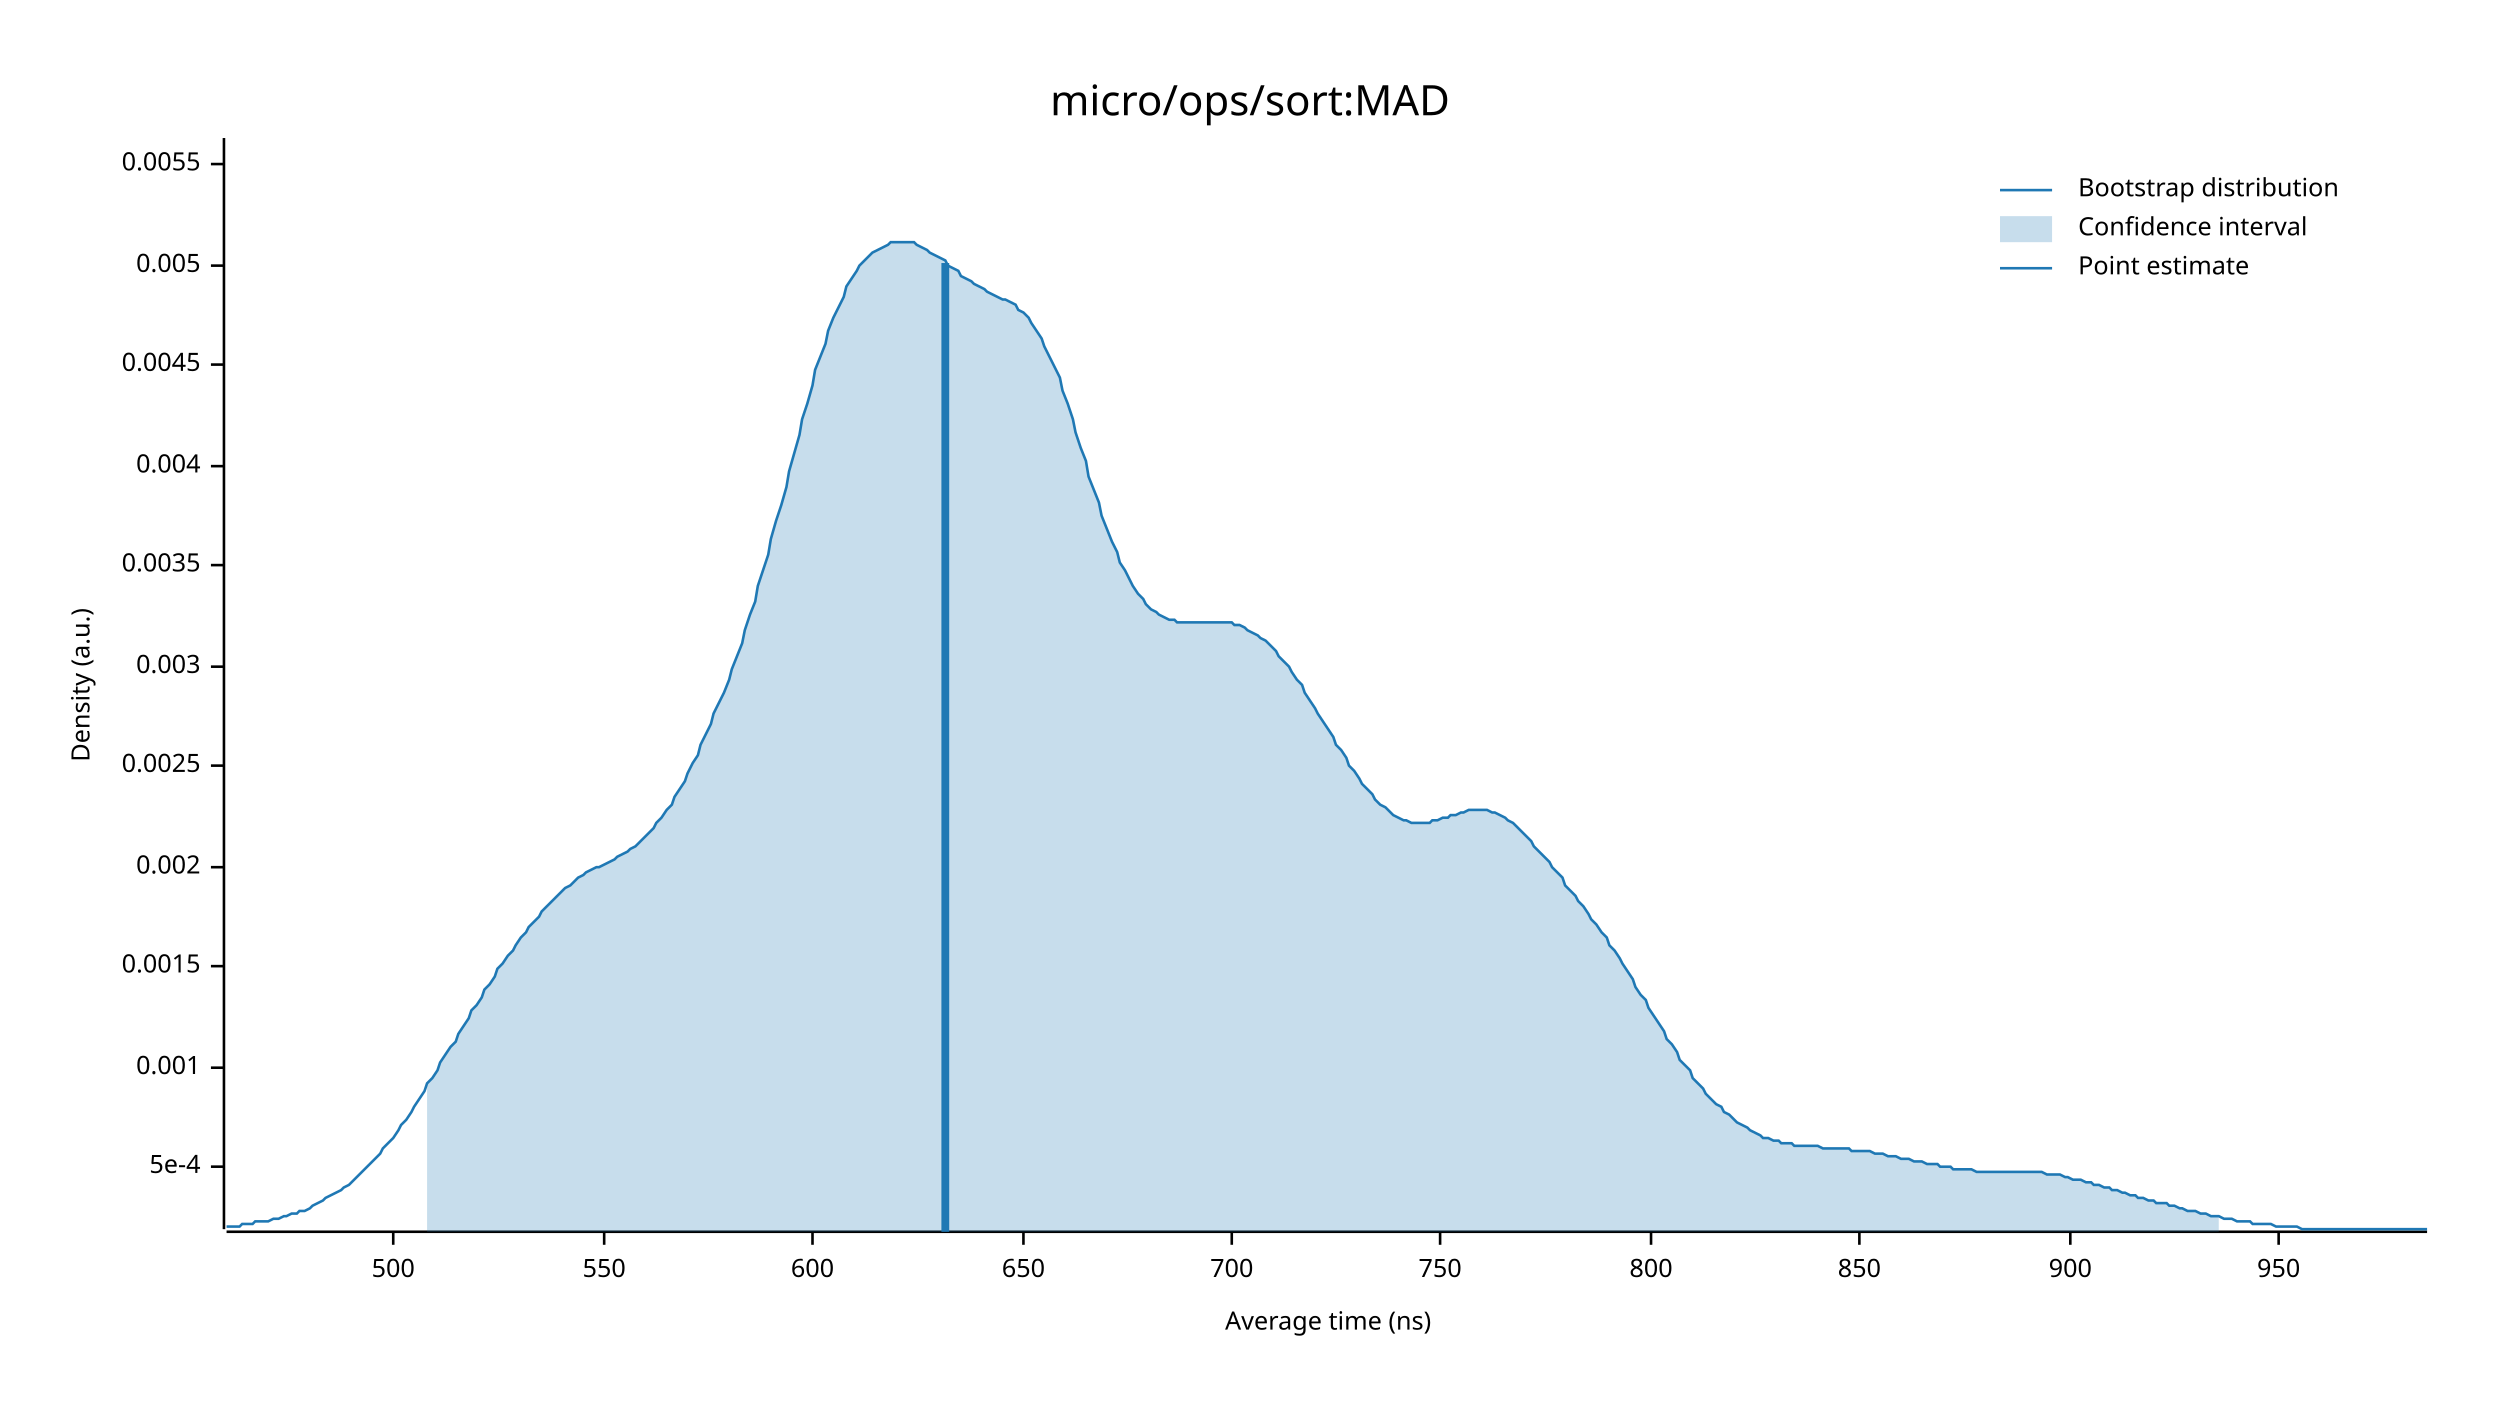
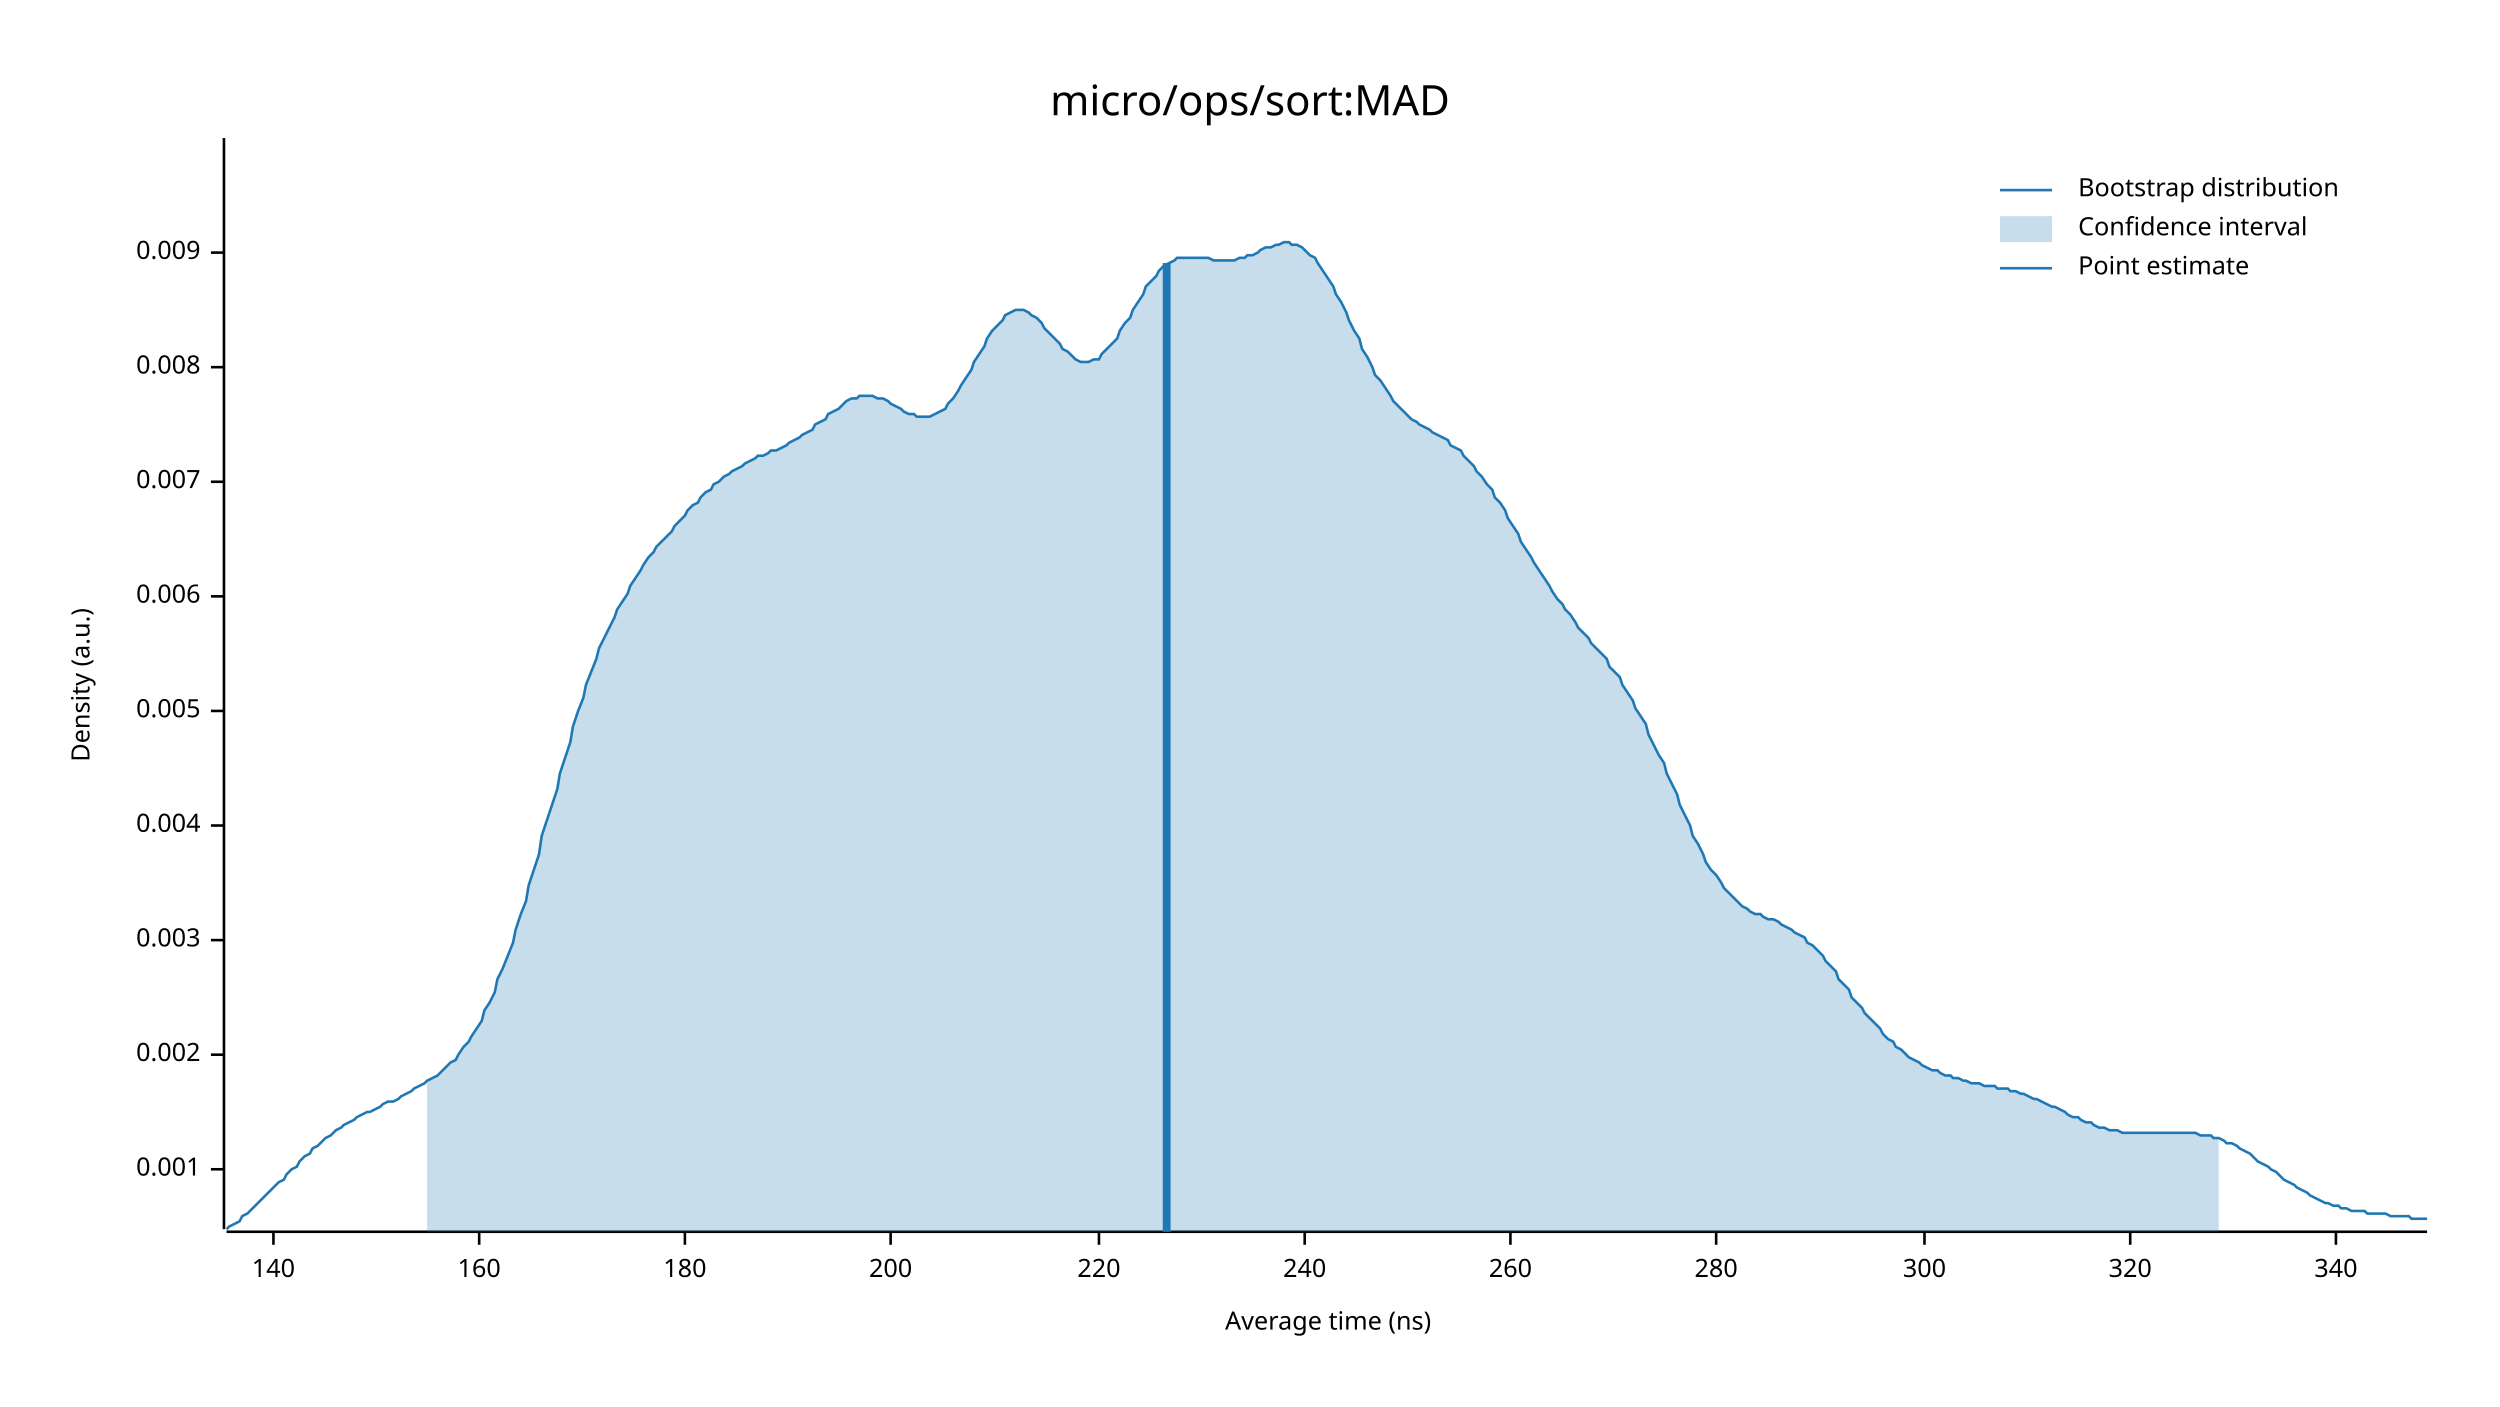
<svg xmlns="http://www.w3.org/2000/svg" width="960" height="540" viewBox="0 0 960 540">
  <text x="480" y="32" dy="0.76em" text-anchor="middle" font-family="sans-serif" font-size="16.129" opacity="1" fill="#000000">
micro/ops/sort:MAD
</text>
  <text x="27" y="263" dy="0.76em" text-anchor="middle" font-family="sans-serif" font-size="9.677" opacity="1" fill="#000000" transform="rotate(270, 27, 263)">
Density (a.u.)
</text>
  <text x="510" y="513" dy="-0.5ex" text-anchor="middle" font-family="sans-serif" font-size="9.677" opacity="1" fill="#000000">
Average time (ns)
</text>
  <polyline fill="none" opacity="1" stroke="#000000" stroke-width="1" points="86,53 86,472 " />
-   <text x="77" y="448" dy="0.5ex" text-anchor="end" font-family="sans-serif" font-size="9.677" opacity="1" fill="#000000">
- 5e-4
- </text>
-   <polyline fill="none" opacity="1" stroke="#000000" stroke-width="1" points="81,448 86,448 " />
-   <text x="77" y="410" dy="0.5ex" text-anchor="end" font-family="sans-serif" font-size="9.677" opacity="1" fill="#000000">
+   <text x="77" y="449" dy="0.5ex" text-anchor="end" font-family="sans-serif" font-size="9.677" opacity="1" fill="#000000">
0.001
</text>
-   <polyline fill="none" opacity="1" stroke="#000000" stroke-width="1" points="81,410 86,410 " />
-   <text x="77" y="371" dy="0.5ex" text-anchor="end" font-family="sans-serif" font-size="9.677" opacity="1" fill="#000000">
- 0.0015
- </text>
-   <polyline fill="none" opacity="1" stroke="#000000" stroke-width="1" points="81,371 86,371 " />
-   <text x="77" y="333" dy="0.5ex" text-anchor="end" font-family="sans-serif" font-size="9.677" opacity="1" fill="#000000">
+   <polyline fill="none" opacity="1" stroke="#000000" stroke-width="1" points="81,449 86,449 " />
+   <text x="77" y="405" dy="0.5ex" text-anchor="end" font-family="sans-serif" font-size="9.677" opacity="1" fill="#000000">
0.002
</text>
-   <polyline fill="none" opacity="1" stroke="#000000" stroke-width="1" points="81,333 86,333 " />
-   <text x="77" y="294" dy="0.5ex" text-anchor="end" font-family="sans-serif" font-size="9.677" opacity="1" fill="#000000">
- 0.0025
- </text>
-   <polyline fill="none" opacity="1" stroke="#000000" stroke-width="1" points="81,294 86,294 " />
-   <text x="77" y="256" dy="0.5ex" text-anchor="end" font-family="sans-serif" font-size="9.677" opacity="1" fill="#000000">
+   <polyline fill="none" opacity="1" stroke="#000000" stroke-width="1" points="81,405 86,405 " />
+   <text x="77" y="361" dy="0.5ex" text-anchor="end" font-family="sans-serif" font-size="9.677" opacity="1" fill="#000000">
0.003
</text>
-   <polyline fill="none" opacity="1" stroke="#000000" stroke-width="1" points="81,256 86,256 " />
-   <text x="77" y="217" dy="0.5ex" text-anchor="end" font-family="sans-serif" font-size="9.677" opacity="1" fill="#000000">
- 0.0035
- </text>
-   <polyline fill="none" opacity="1" stroke="#000000" stroke-width="1" points="81,217 86,217 " />
-   <text x="77" y="179" dy="0.5ex" text-anchor="end" font-family="sans-serif" font-size="9.677" opacity="1" fill="#000000">
+   <polyline fill="none" opacity="1" stroke="#000000" stroke-width="1" points="81,361 86,361 " />
+   <text x="77" y="317" dy="0.5ex" text-anchor="end" font-family="sans-serif" font-size="9.677" opacity="1" fill="#000000">
0.004
</text>
-   <polyline fill="none" opacity="1" stroke="#000000" stroke-width="1" points="81,179 86,179 " />
-   <text x="77" y="140" dy="0.5ex" text-anchor="end" font-family="sans-serif" font-size="9.677" opacity="1" fill="#000000">
- 0.0045
- </text>
-   <polyline fill="none" opacity="1" stroke="#000000" stroke-width="1" points="81,140 86,140 " />
-   <text x="77" y="102" dy="0.5ex" text-anchor="end" font-family="sans-serif" font-size="9.677" opacity="1" fill="#000000">
+   <polyline fill="none" opacity="1" stroke="#000000" stroke-width="1" points="81,317 86,317 " />
+   <text x="77" y="273" dy="0.5ex" text-anchor="end" font-family="sans-serif" font-size="9.677" opacity="1" fill="#000000">
0.005
</text>
-   <polyline fill="none" opacity="1" stroke="#000000" stroke-width="1" points="81,102 86,102 " />
-   <text x="77" y="63" dy="0.5ex" text-anchor="end" font-family="sans-serif" font-size="9.677" opacity="1" fill="#000000">
- 0.0055
+   <polyline fill="none" opacity="1" stroke="#000000" stroke-width="1" points="81,273 86,273 " />
+   <text x="77" y="229" dy="0.5ex" text-anchor="end" font-family="sans-serif" font-size="9.677" opacity="1" fill="#000000">
+ 0.006
</text>
-   <polyline fill="none" opacity="1" stroke="#000000" stroke-width="1" points="81,63 86,63 " />
+   <polyline fill="none" opacity="1" stroke="#000000" stroke-width="1" points="81,229 86,229 " />
+   <text x="77" y="185" dy="0.5ex" text-anchor="end" font-family="sans-serif" font-size="9.677" opacity="1" fill="#000000">
+ 0.007
+ </text>
+   <polyline fill="none" opacity="1" stroke="#000000" stroke-width="1" points="81,185 86,185 " />
+   <text x="77" y="141" dy="0.5ex" text-anchor="end" font-family="sans-serif" font-size="9.677" opacity="1" fill="#000000">
+ 0.008
+ </text>
+   <polyline fill="none" opacity="1" stroke="#000000" stroke-width="1" points="81,141 86,141 " />
+   <text x="77" y="97" dy="0.5ex" text-anchor="end" font-family="sans-serif" font-size="9.677" opacity="1" fill="#000000">
+ 0.009
+ </text>
+   <polyline fill="none" opacity="1" stroke="#000000" stroke-width="1" points="81,97 86,97 " />
  <polyline fill="none" opacity="1" stroke="#000000" stroke-width="1" points="87,473 932,473 " />
-   <text x="151" y="483" dy="0.76em" text-anchor="middle" font-family="sans-serif" font-size="9.677" opacity="1" fill="#000000">
- 500
+   <text x="105" y="483" dy="0.76em" text-anchor="middle" font-family="sans-serif" font-size="9.677" opacity="1" fill="#000000">
+ 140
</text>
-   <polyline fill="none" opacity="1" stroke="#000000" stroke-width="1" points="151,473 151,478 " />
-   <text x="232" y="483" dy="0.76em" text-anchor="middle" font-family="sans-serif" font-size="9.677" opacity="1" fill="#000000">
- 550
+   <polyline fill="none" opacity="1" stroke="#000000" stroke-width="1" points="105,473 105,478 " />
+   <text x="184" y="483" dy="0.76em" text-anchor="middle" font-family="sans-serif" font-size="9.677" opacity="1" fill="#000000">
+ 160
</text>
-   <polyline fill="none" opacity="1" stroke="#000000" stroke-width="1" points="232,473 232,478 " />
-   <text x="312" y="483" dy="0.76em" text-anchor="middle" font-family="sans-serif" font-size="9.677" opacity="1" fill="#000000">
- 600
+   <polyline fill="none" opacity="1" stroke="#000000" stroke-width="1" points="184,473 184,478 " />
+   <text x="263" y="483" dy="0.76em" text-anchor="middle" font-family="sans-serif" font-size="9.677" opacity="1" fill="#000000">
+ 180
</text>
-   <polyline fill="none" opacity="1" stroke="#000000" stroke-width="1" points="312,473 312,478 " />
-   <text x="393" y="483" dy="0.76em" text-anchor="middle" font-family="sans-serif" font-size="9.677" opacity="1" fill="#000000">
- 650
+   <polyline fill="none" opacity="1" stroke="#000000" stroke-width="1" points="263,473 263,478 " />
+   <text x="342" y="483" dy="0.76em" text-anchor="middle" font-family="sans-serif" font-size="9.677" opacity="1" fill="#000000">
+ 200
</text>
-   <polyline fill="none" opacity="1" stroke="#000000" stroke-width="1" points="393,473 393,478 " />
-   <text x="473" y="483" dy="0.76em" text-anchor="middle" font-family="sans-serif" font-size="9.677" opacity="1" fill="#000000">
- 700
+   <polyline fill="none" opacity="1" stroke="#000000" stroke-width="1" points="342,473 342,478 " />
+   <text x="422" y="483" dy="0.76em" text-anchor="middle" font-family="sans-serif" font-size="9.677" opacity="1" fill="#000000">
+ 220
</text>
-   <polyline fill="none" opacity="1" stroke="#000000" stroke-width="1" points="473,473 473,478 " />
-   <text x="553" y="483" dy="0.76em" text-anchor="middle" font-family="sans-serif" font-size="9.677" opacity="1" fill="#000000">
- 750
+   <polyline fill="none" opacity="1" stroke="#000000" stroke-width="1" points="422,473 422,478 " />
+   <text x="501" y="483" dy="0.76em" text-anchor="middle" font-family="sans-serif" font-size="9.677" opacity="1" fill="#000000">
+ 240
</text>
-   <polyline fill="none" opacity="1" stroke="#000000" stroke-width="1" points="553,473 553,478 " />
-   <text x="634" y="483" dy="0.76em" text-anchor="middle" font-family="sans-serif" font-size="9.677" opacity="1" fill="#000000">
- 800
+   <polyline fill="none" opacity="1" stroke="#000000" stroke-width="1" points="501,473 501,478 " />
+   <text x="580" y="483" dy="0.76em" text-anchor="middle" font-family="sans-serif" font-size="9.677" opacity="1" fill="#000000">
+ 260
</text>
-   <polyline fill="none" opacity="1" stroke="#000000" stroke-width="1" points="634,473 634,478 " />
-   <text x="714" y="483" dy="0.76em" text-anchor="middle" font-family="sans-serif" font-size="9.677" opacity="1" fill="#000000">
- 850
+   <polyline fill="none" opacity="1" stroke="#000000" stroke-width="1" points="580,473 580,478 " />
+   <text x="659" y="483" dy="0.76em" text-anchor="middle" font-family="sans-serif" font-size="9.677" opacity="1" fill="#000000">
+ 280
</text>
-   <polyline fill="none" opacity="1" stroke="#000000" stroke-width="1" points="714,473 714,478 " />
-   <text x="795" y="483" dy="0.76em" text-anchor="middle" font-family="sans-serif" font-size="9.677" opacity="1" fill="#000000">
- 900
+   <polyline fill="none" opacity="1" stroke="#000000" stroke-width="1" points="659,473 659,478 " />
+   <text x="739" y="483" dy="0.76em" text-anchor="middle" font-family="sans-serif" font-size="9.677" opacity="1" fill="#000000">
+ 300
</text>
-   <polyline fill="none" opacity="1" stroke="#000000" stroke-width="1" points="795,473 795,478 " />
-   <text x="875" y="483" dy="0.76em" text-anchor="middle" font-family="sans-serif" font-size="9.677" opacity="1" fill="#000000">
- 950
+   <polyline fill="none" opacity="1" stroke="#000000" stroke-width="1" points="739,473 739,478 " />
+   <text x="818" y="483" dy="0.76em" text-anchor="middle" font-family="sans-serif" font-size="9.677" opacity="1" fill="#000000">
+ 320
</text>
-   <polyline fill="none" opacity="1" stroke="#000000" stroke-width="1" points="875,473 875,478 " />
-   <polyline fill="none" opacity="1" stroke="#1F78B4" stroke-width="1" points="87,471 88,471 90,471 92,471 93,470 95,470 97,470 98,469 100,469 102,469 103,469 105,468 107,468 109,467 110,467 112,466 114,466 115,465 117,465 119,464 120,463 122,462 124,461 125,460 127,459 129,458 131,457 132,456 134,455 136,453 137,452 139,450 141,448 142,447 144,445 146,443 147,441 149,439 151,437 153,434 154,432 156,430 158,427 159,425 161,422 163,419 164,416 166,414 168,411 169,408 171,405 173,402 175,400 176,397 178,394 180,391 181,388 183,386 185,383 186,380 188,378 190,375 191,372 193,370 195,367 197,365 198,363 200,360 202,358 203,356 205,354 207,352 208,350 210,348 212,346 214,344 215,343 217,341 219,340 220,339 222,337 224,336 225,335 227,334 229,333 230,333 232,332 234,331 236,330 237,329 239,328 241,327 242,326 244,325 246,323 247,322 249,320 251,318 252,316 254,314 256,311 258,309 259,306 261,303 263,300 264,297 266,293 268,290 269,286 271,282 273,278 274,274 276,270 278,266 280,261 281,257 283,252 285,247 286,242 288,236 290,231 291,225 293,219 295,213 296,207 298,200 300,194 302,187 303,181 305,174 307,167 308,161 310,155 312,148 313,142 315,137 317,132 318,127 320,122 322,118 324,114 325,110 327,107 329,104 330,102 332,100 334,98 335,97 337,96 339,95 341,94 342,93 344,93 346,93 347,93 349,93 351,93 352,94 354,95 356,96 357,97 359,98 361,99 363,100 364,102 366,103 368,104 369,106 371,107 373,108 374,109 376,110 378,111 379,112 381,113 383,114 385,115 386,115 388,116 390,117 391,119 393,120 395,122 396,124 398,127 400,130 401,133 403,137 405,141 407,145 408,150 410,155 412,161 413,166 415,172 417,177 418,183 420,188 422,193 423,198 425,203 427,208 429,212 430,216 432,219 434,223 435,225 437,228 439,230 440,232 442,234 444,235 445,236 447,237 449,238 451,238 452,239 454,239 456,239 457,239 459,239 461,239 462,239 464,239 466,239 468,239 469,239 471,239 473,239 474,240 476,240 478,241 479,242 481,243 483,244 484,245 486,246 488,248 490,250 491,252 493,254 495,256 496,258 498,261 500,263 501,266 503,269 505,272 506,274 508,277 510,280 512,283 513,286 515,288 517,291 518,294 520,296 522,299 523,301 525,303 527,305 528,307 530,309 532,310 534,312 535,313 537,314 539,315 540,315 542,316 544,316 545,316 547,316 549,316 550,315 552,315 554,314 556,314 557,313 559,313 561,312 562,312 564,311 566,311 567,311 569,311 571,311 573,312 574,312 576,313 578,314 579,315 581,316 583,318 584,319 586,321 588,323 589,325 591,327 593,329 595,331 596,333 598,335 600,337 601,340 603,342 605,344 606,346 608,348 610,351 611,353 613,355 615,358 617,360 618,363 620,365 622,368 623,370 625,373 627,376 628,379 630,382 632,384 633,387 635,390 637,393 639,396 640,399 642,401 644,404 645,407 647,409 649,411 650,414 652,416 654,418 655,420 657,422 659,424 661,425 662,427 664,428 666,430 667,431 669,432 671,433 672,434 674,435 676,436 677,437 679,437 681,438 683,438 684,439 686,439 688,439 689,440 691,440 693,440 694,440 696,440 698,440 700,441 701,441 703,441 705,441 706,441 708,441 710,441 711,442 713,442 715,442 716,442 718,442 720,443 722,443 723,443 725,444 727,444 728,444 730,445 732,445 733,445 735,446 737,446 738,446 740,447 742,447 744,447 745,448 747,448 749,448 750,449 752,449 754,449 755,449 757,449 759,450 760,450 762,450 764,450 766,450 767,450 769,450 771,450 772,450 774,450 776,450 777,450 779,450 781,450 782,450 784,450 786,451 788,451 789,451 791,451 793,452 794,452 796,453 798,453 799,453 801,454 803,454 804,455 806,455 808,456 810,456 811,457 813,457 815,458 816,458 818,459 820,459 821,460 823,460 825,461 827,461 828,462 830,462 832,462 833,463 835,463 837,464 838,464 840,465 842,465 843,465 845,466 847,466 849,467 850,467 852,467 854,468 855,468 857,468 859,469 860,469 862,469 864,469 865,470 867,470 869,470 871,470 872,470 874,471 876,471 877,471 879,471 881,471 882,471 884,472 886,472 887,472 889,472 891,472 893,472 894,472 896,472 898,472 899,472 901,472 903,472 904,472 906,472 908,472 909,472 911,472 913,472 915,472 916,472 918,472 920,472 921,472 923,472 925,472 926,472 928,472 930,472 932,472 " />
-   <polygon opacity="0.25" fill="#1F78B4" points="164,416 166,414 168,411 169,408 171,405 173,402 175,400 176,397 178,394 180,391 181,388 183,386 185,383 186,380 188,378 190,375 191,372 193,370 195,367 197,365 198,363 200,360 202,358 203,356 205,354 207,352 208,350 210,348 212,346 214,344 215,343 217,341 219,340 220,339 222,337 224,336 225,335 227,334 229,333 230,333 232,332 234,331 236,330 237,329 239,328 241,327 242,326 244,325 246,323 247,322 249,320 251,318 252,316 254,314 256,311 258,309 259,306 261,303 263,300 264,297 266,293 268,290 269,286 271,282 273,278 274,274 276,270 278,266 280,261 281,257 283,252 285,247 286,242 288,236 290,231 291,225 293,219 295,213 296,207 298,200 300,194 302,187 303,181 305,174 307,167 308,161 310,155 312,148 313,142 315,137 317,132 318,127 320,122 322,118 324,114 325,110 327,107 329,104 330,102 332,100 334,98 335,97 337,96 339,95 341,94 342,93 344,93 346,93 347,93 349,93 351,93 352,94 354,95 356,96 357,97 359,98 361,99 363,100 364,102 366,103 368,104 369,106 371,107 373,108 374,109 376,110 378,111 379,112 381,113 383,114 385,115 386,115 388,116 390,117 391,119 393,120 395,122 396,124 398,127 400,130 401,133 403,137 405,141 407,145 408,150 410,155 412,161 413,166 415,172 417,177 418,183 420,188 422,193 423,198 425,203 427,208 429,212 430,216 432,219 434,223 435,225 437,228 439,230 440,232 442,234 444,235 445,236 447,237 449,238 451,238 452,239 454,239 456,239 457,239 459,239 461,239 462,239 464,239 466,239 468,239 469,239 471,239 473,239 474,240 476,240 478,241 479,242 481,243 483,244 484,245 486,246 488,248 490,250 491,252 493,254 495,256 496,258 498,261 500,263 501,266 503,269 505,272 506,274 508,277 510,280 512,283 513,286 515,288 517,291 518,294 520,296 522,299 523,301 525,303 527,305 528,307 530,309 532,310 534,312 535,313 537,314 539,315 540,315 542,316 544,316 545,316 547,316 549,316 550,315 552,315 554,314 556,314 557,313 559,313 561,312 562,312 564,311 566,311 567,311 569,311 571,311 573,312 574,312 576,313 578,314 579,315 581,316 583,318 584,319 586,321 588,323 589,325 591,327 593,329 595,331 596,333 598,335 600,337 601,340 603,342 605,344 606,346 608,348 610,351 611,353 613,355 615,358 617,360 618,363 620,365 622,368 623,370 625,373 627,376 628,379 630,382 632,384 633,387 635,390 637,393 639,396 640,399 642,401 644,404 645,407 647,409 649,411 650,414 652,416 654,418 655,420 657,422 659,424 661,425 662,427 664,428 666,430 667,431 669,432 671,433 672,434 674,435 676,436 677,437 679,437 681,438 683,438 684,439 686,439 688,439 689,440 691,440 693,440 694,440 696,440 698,440 700,441 701,441 703,441 705,441 706,441 708,441 710,441 711,442 713,442 715,442 716,442 718,442 720,443 722,443 723,443 725,444 727,444 728,444 730,445 732,445 733,445 735,446 737,446 738,446 740,447 742,447 744,447 745,448 747,448 749,448 750,449 752,449 754,449 755,449 757,449 759,450 760,450 762,450 764,450 766,450 767,450 769,450 771,450 772,450 774,450 776,450 777,450 779,450 781,450 782,450 784,450 786,451 788,451 789,451 791,451 793,452 794,452 796,453 798,453 799,453 801,454 803,454 804,455 806,455 808,456 810,456 811,457 813,457 815,458 816,458 818,459 820,459 821,460 823,460 825,461 827,461 828,462 830,462 832,462 833,463 835,463 837,464 838,464 840,465 842,465 843,465 845,466 847,466 849,467 850,467 852,467 852,473 164,473 " />
-   <polyline fill="none" opacity="1" stroke="#1F78B4" stroke-width="3" points="363,473 363,101 " />
+   <polyline fill="none" opacity="1" stroke="#000000" stroke-width="1" points="818,473 818,478 " />
+   <text x="897" y="483" dy="0.76em" text-anchor="middle" font-family="sans-serif" font-size="9.677" opacity="1" fill="#000000">
+ 340
+ </text>
+   <polyline fill="none" opacity="1" stroke="#000000" stroke-width="1" points="897,473 897,478 " />
+   <polyline fill="none" opacity="1" stroke="#1F78B4" stroke-width="1" points="87,472 88,471 90,470 92,469 93,467 95,466 97,464 98,463 100,461 102,459 103,458 105,456 107,454 109,453 110,451 112,449 114,448 115,446 117,444 119,443 120,441 122,440 124,438 125,437 127,436 129,434 131,433 132,432 134,431 136,430 137,429 139,428 141,427 142,427 144,426 146,425 147,424 149,423 151,423 153,422 154,421 156,420 158,419 159,418 161,417 163,416 164,415 166,414 168,413 169,412 171,410 173,408 175,407 176,405 178,402 180,400 181,398 183,395 185,392 186,388 188,385 190,381 191,376 193,372 195,367 197,362 198,357 200,351 202,346 203,340 205,334 207,328 208,321 210,315 212,309 214,303 215,297 217,291 219,285 220,279 222,273 224,268 225,263 227,258 229,253 230,249 232,245 234,241 236,237 237,234 239,231 241,228 242,225 244,222 246,219 247,217 249,214 251,212 252,210 254,208 256,206 258,204 259,202 261,200 263,198 264,196 266,194 268,193 269,191 271,189 273,188 274,186 276,185 278,183 280,182 281,181 283,180 285,179 286,178 288,177 290,176 291,175 293,175 295,174 296,173 298,173 300,172 302,171 303,170 305,169 307,168 308,167 310,166 312,165 313,163 315,162 317,161 318,159 320,158 322,157 324,155 325,154 327,153 329,153 330,152 332,152 334,152 335,152 337,153 339,153 341,154 342,155 344,156 346,157 347,158 349,159 351,159 352,160 354,160 356,160 357,160 359,159 361,158 363,157 364,155 366,153 368,150 369,148 371,145 373,142 374,139 376,136 378,133 379,130 381,127 383,125 385,123 386,121 388,120 390,119 391,119 393,119 395,120 396,121 398,122 400,124 401,126 403,128 405,130 407,132 408,134 410,135 412,137 413,138 415,139 417,139 418,139 420,138 422,138 423,136 425,134 427,132 429,130 430,127 432,124 434,122 435,119 437,116 439,113 440,110 442,108 444,106 445,104 447,102 449,101 451,100 452,99 454,99 456,99 457,99 459,99 461,99 462,99 464,99 466,100 468,100 469,100 471,100 473,100 474,100 476,99 478,99 479,98 481,98 483,97 484,96 486,95 488,95 490,94 491,94 493,93 495,93 496,94 498,94 500,95 501,96 503,98 505,99 506,101 508,104 510,107 512,110 513,113 515,116 517,120 518,123 520,127 522,130 523,134 525,137 527,141 528,144 530,146 532,149 534,152 535,154 537,156 539,158 540,159 542,161 544,162 545,163 547,164 549,165 550,166 552,167 554,168 556,169 557,171 559,172 561,173 562,175 564,177 566,179 567,181 569,183 571,186 573,188 574,191 576,193 578,196 579,199 581,202 583,205 584,208 586,211 588,214 589,216 591,219 593,222 595,225 596,227 598,230 600,232 601,234 603,236 605,239 606,241 608,243 610,245 611,247 613,249 615,251 617,253 618,256 620,258 622,260 623,263 625,266 627,269 628,272 630,275 632,278 633,282 635,286 637,290 639,293 640,297 642,301 644,305 645,309 647,313 649,317 650,321 652,324 654,328 655,331 657,334 659,336 661,339 662,341 664,343 666,345 667,346 669,348 671,349 672,350 674,351 676,351 677,352 679,353 681,353 683,354 684,355 686,356 688,357 689,358 691,359 693,360 694,362 696,363 698,365 700,367 701,369 703,371 705,373 706,376 708,378 710,380 711,383 713,385 715,387 716,389 718,391 720,393 722,395 723,397 725,399 727,400 728,402 730,403 732,405 733,406 735,407 737,408 738,409 740,410 742,411 744,411 745,412 747,413 749,413 750,414 752,414 754,415 755,415 757,416 759,416 760,416 762,417 764,417 766,417 767,418 769,418 771,418 772,419 774,419 776,420 777,420 779,421 781,422 782,422 784,423 786,424 788,425 789,425 791,426 793,427 794,428 796,429 798,429 799,430 801,431 803,431 804,432 806,433 808,433 810,434 811,434 813,434 815,435 816,435 818,435 820,435 821,435 823,435 825,435 827,435 828,435 830,435 832,435 833,435 835,435 837,435 838,435 840,435 842,435 843,435 845,436 847,436 849,436 850,437 852,437 854,438 855,439 857,439 859,440 860,441 862,442 864,443 865,444 867,446 869,447 871,448 872,449 874,450 876,452 877,453 879,454 881,455 882,456 884,457 886,458 887,459 889,460 891,461 893,462 894,462 896,463 898,463 899,464 901,464 903,465 904,465 906,465 908,465 909,466 911,466 913,466 915,466 916,466 918,467 920,467 921,467 923,467 925,467 926,468 928,468 930,468 932,468 " />
+   <polygon opacity="0.25" fill="#1F78B4" points="164,415 166,414 168,413 169,412 171,410 173,408 175,407 176,405 178,402 180,400 181,398 183,395 185,392 186,388 188,385 190,381 191,376 193,372 195,367 197,362 198,357 200,351 202,346 203,340 205,334 207,328 208,321 210,315 212,309 214,303 215,297 217,291 219,285 220,279 222,273 224,268 225,263 227,258 229,253 230,249 232,245 234,241 236,237 237,234 239,231 241,228 242,225 244,222 246,219 247,217 249,214 251,212 252,210 254,208 256,206 258,204 259,202 261,200 263,198 264,196 266,194 268,193 269,191 271,189 273,188 274,186 276,185 278,183 280,182 281,181 283,180 285,179 286,178 288,177 290,176 291,175 293,175 295,174 296,173 298,173 300,172 302,171 303,170 305,169 307,168 308,167 310,166 312,165 313,163 315,162 317,161 318,159 320,158 322,157 324,155 325,154 327,153 329,153 330,152 332,152 334,152 335,152 337,153 339,153 341,154 342,155 344,156 346,157 347,158 349,159 351,159 352,160 354,160 356,160 357,160 359,159 361,158 363,157 364,155 366,153 368,150 369,148 371,145 373,142 374,139 376,136 378,133 379,130 381,127 383,125 385,123 386,121 388,120 390,119 391,119 393,119 395,120 396,121 398,122 400,124 401,126 403,128 405,130 407,132 408,134 410,135 412,137 413,138 415,139 417,139 418,139 420,138 422,138 423,136 425,134 427,132 429,130 430,127 432,124 434,122 435,119 437,116 439,113 440,110 442,108 444,106 445,104 447,102 449,101 451,100 452,99 454,99 456,99 457,99 459,99 461,99 462,99 464,99 466,100 468,100 469,100 471,100 473,100 474,100 476,99 478,99 479,98 481,98 483,97 484,96 486,95 488,95 490,94 491,94 493,93 495,93 496,94 498,94 500,95 501,96 503,98 505,99 506,101 508,104 510,107 512,110 513,113 515,116 517,120 518,123 520,127 522,130 523,134 525,137 527,141 528,144 530,146 532,149 534,152 535,154 537,156 539,158 540,159 542,161 544,162 545,163 547,164 549,165 550,166 552,167 554,168 556,169 557,171 559,172 561,173 562,175 564,177 566,179 567,181 569,183 571,186 573,188 574,191 576,193 578,196 579,199 581,202 583,205 584,208 586,211 588,214 589,216 591,219 593,222 595,225 596,227 598,230 600,232 601,234 603,236 605,239 606,241 608,243 610,245 611,247 613,249 615,251 617,253 618,256 620,258 622,260 623,263 625,266 627,269 628,272 630,275 632,278 633,282 635,286 637,290 639,293 640,297 642,301 644,305 645,309 647,313 649,317 650,321 652,324 654,328 655,331 657,334 659,336 661,339 662,341 664,343 666,345 667,346 669,348 671,349 672,350 674,351 676,351 677,352 679,353 681,353 683,354 684,355 686,356 688,357 689,358 691,359 693,360 694,362 696,363 698,365 700,367 701,369 703,371 705,373 706,376 708,378 710,380 711,383 713,385 715,387 716,389 718,391 720,393 722,395 723,397 725,399 727,400 728,402 730,403 732,405 733,406 735,407 737,408 738,409 740,410 742,411 744,411 745,412 747,413 749,413 750,414 752,414 754,415 755,415 757,416 759,416 760,416 762,417 764,417 766,417 767,418 769,418 771,418 772,419 774,419 776,420 777,420 779,421 781,422 782,422 784,423 786,424 788,425 789,425 791,426 793,427 794,428 796,429 798,429 799,430 801,431 803,431 804,432 806,433 808,433 810,434 811,434 813,434 815,435 816,435 818,435 820,435 821,435 823,435 825,435 827,435 828,435 830,435 832,435 833,435 835,435 837,435 838,435 840,435 842,435 843,435 845,436 847,436 849,436 850,437 852,437 852,473 164,473 " />
+   <polyline fill="none" opacity="1" stroke="#1F78B4" stroke-width="3" points="448,473 448,101 " />
  <text x="798" y="68" dy="0.76em" text-anchor="start" font-family="sans-serif" font-size="9.677" opacity="1" fill="#000000">
Bootstrap distribution
</text>
  <text x="798" y="83" dy="0.76em" text-anchor="start" font-family="sans-serif" font-size="9.677" opacity="1" fill="#000000">
Confidence interval
</text>
  <text x="798" y="98" dy="0.76em" text-anchor="start" font-family="sans-serif" font-size="9.677" opacity="1" fill="#000000">
Point estimate
</text>
  <polyline fill="none" opacity="1" stroke="#1F78B4" stroke-width="1" points="768,73 788,73 " />
  <rect x="768" y="83" width="20" height="10" opacity="0.25" fill="#1F78B4" stroke="none" />
  <polyline fill="none" opacity="1" stroke="#1F78B4" stroke-width="1" points="768,103 788,103 " />
</svg>
